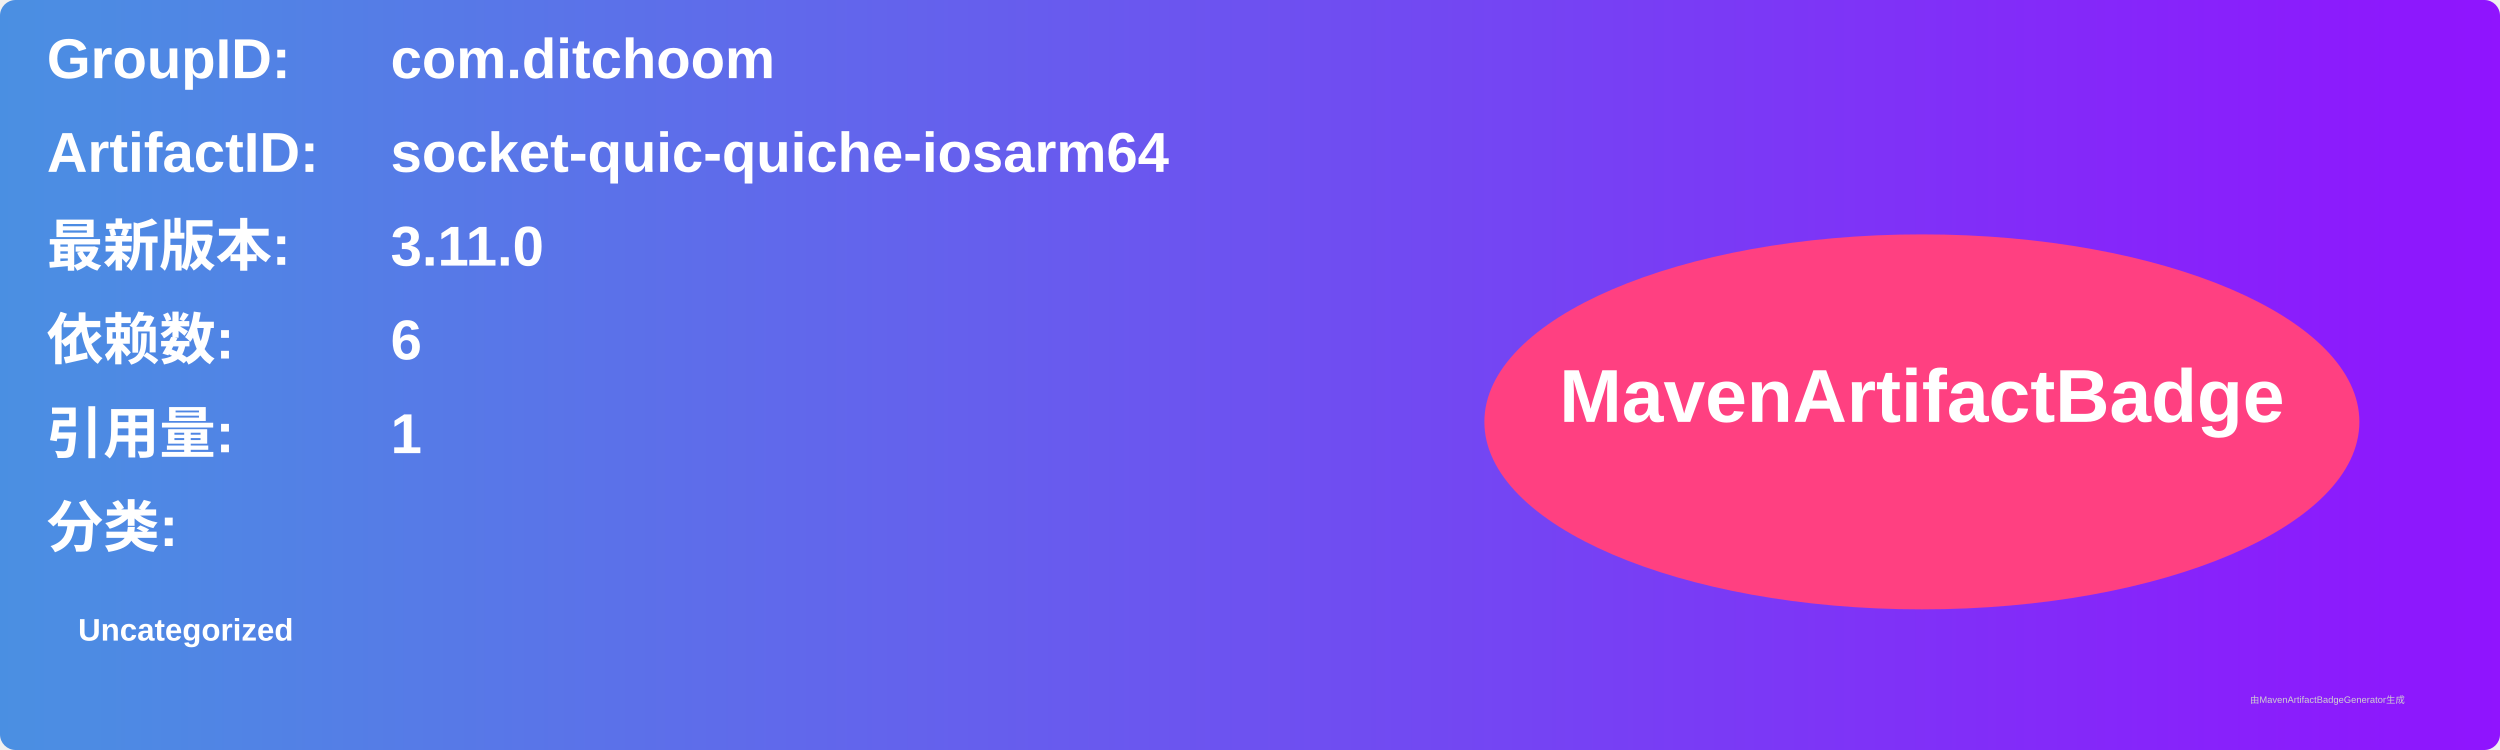
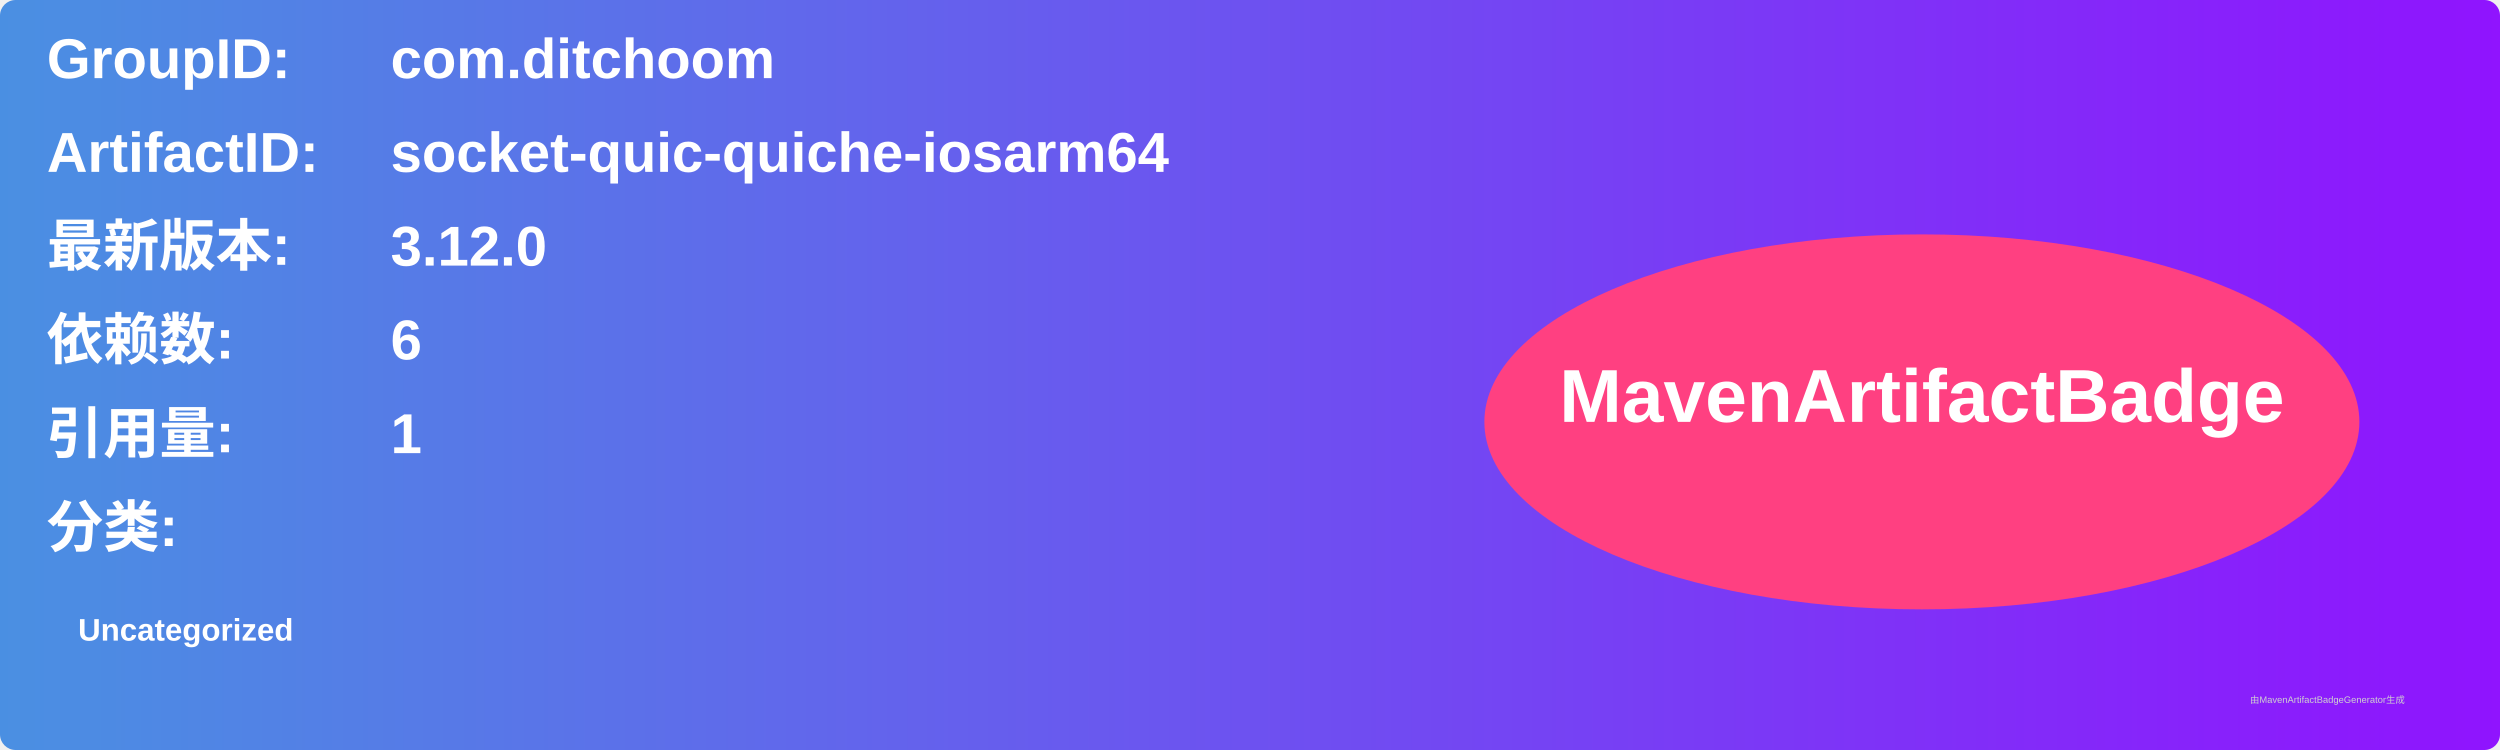
<svg xmlns="http://www.w3.org/2000/svg" width="800" height="240" viewBox="0 0 800 240">
  <linearGradient id="grad" x1="0%" y1="0%" x2="100%" y2="0%">
    <stop offset="0%" stop-color="#4a90e2" />
    <stop offset="100%" stop-color="#9013fe" />
  </linearGradient>
  <rect width="100%" height="100%" rx="5" ry="5" fill="url(#grad)" />
  <g transform="translate(15, 15)">
    <text x="0" y="10" font-family="Arial" font-size="18" fill="white" font-weight="bold" width="260">GroupID:</text>
    <text x="110" y="10" font-family="Arial" font-size="18" fill="white" font-weight="bold" width="460">com.ditchoom</text>
    <text x="0" y="40" font-family="Arial" font-size="18" fill="white" font-weight="bold" width="260">ArtifactID:</text>
    <text x="110" y="40" font-family="Arial" font-size="18" fill="white" font-weight="bold" width="460">socket-quic-quiche-iosarm64</text>
    <text x="0" y="70" font-family="Arial" font-size="18" fill="white" font-weight="bold">最新版本:</text>
    <text x="110" y="70" font-family="Arial" font-size="18" fill="white" font-weight="bold">
-       <tspan font-weight="bold">3.11.0</tspan>
+       <tspan font-weight="bold">3.12.0</tspan>
    </text>
    <text x="0" y="100" font-family="Arial" font-size="18" fill="white" font-weight="bold">依赖数: </text>
    <text x="110" y="100" font-family="Arial" font-size="18" fill="white">
      <tspan font-weight="bold">6</tspan>
    </text>
    <text x="0" y="130" font-family="Arial" font-size="18" fill="white" font-weight="bold">引用量: </text>
    <text x="110" y="130" font-family="Arial" font-size="18" fill="white">
      <tspan font-weight="bold">1</tspan>
    </text>
    <text x="0" y="160" font-family="Arial" font-size="18" fill="white" font-weight="bold">分类:</text>
    <text x="10" y="190" font-family="Arial" font-size="10" fill="white">
      <tspan font-weight="bold">Uncategorized</tspan>
    </text>
    <ellipse cx="600" cy="120" rx="140" ry="60" fill="#ff4081" />
    <text x="600" y="120" text-anchor="middle" font-family="Arial" font-size="24" fill="white" font-weight="bold">MavenArtifactBadge</text>
  </g>
  <text x="720" y="225" font-family="Arial" font-size="3" fill="#d0d0d0">由MavenArtifactBadgeGenerator生成</text>
</svg>
